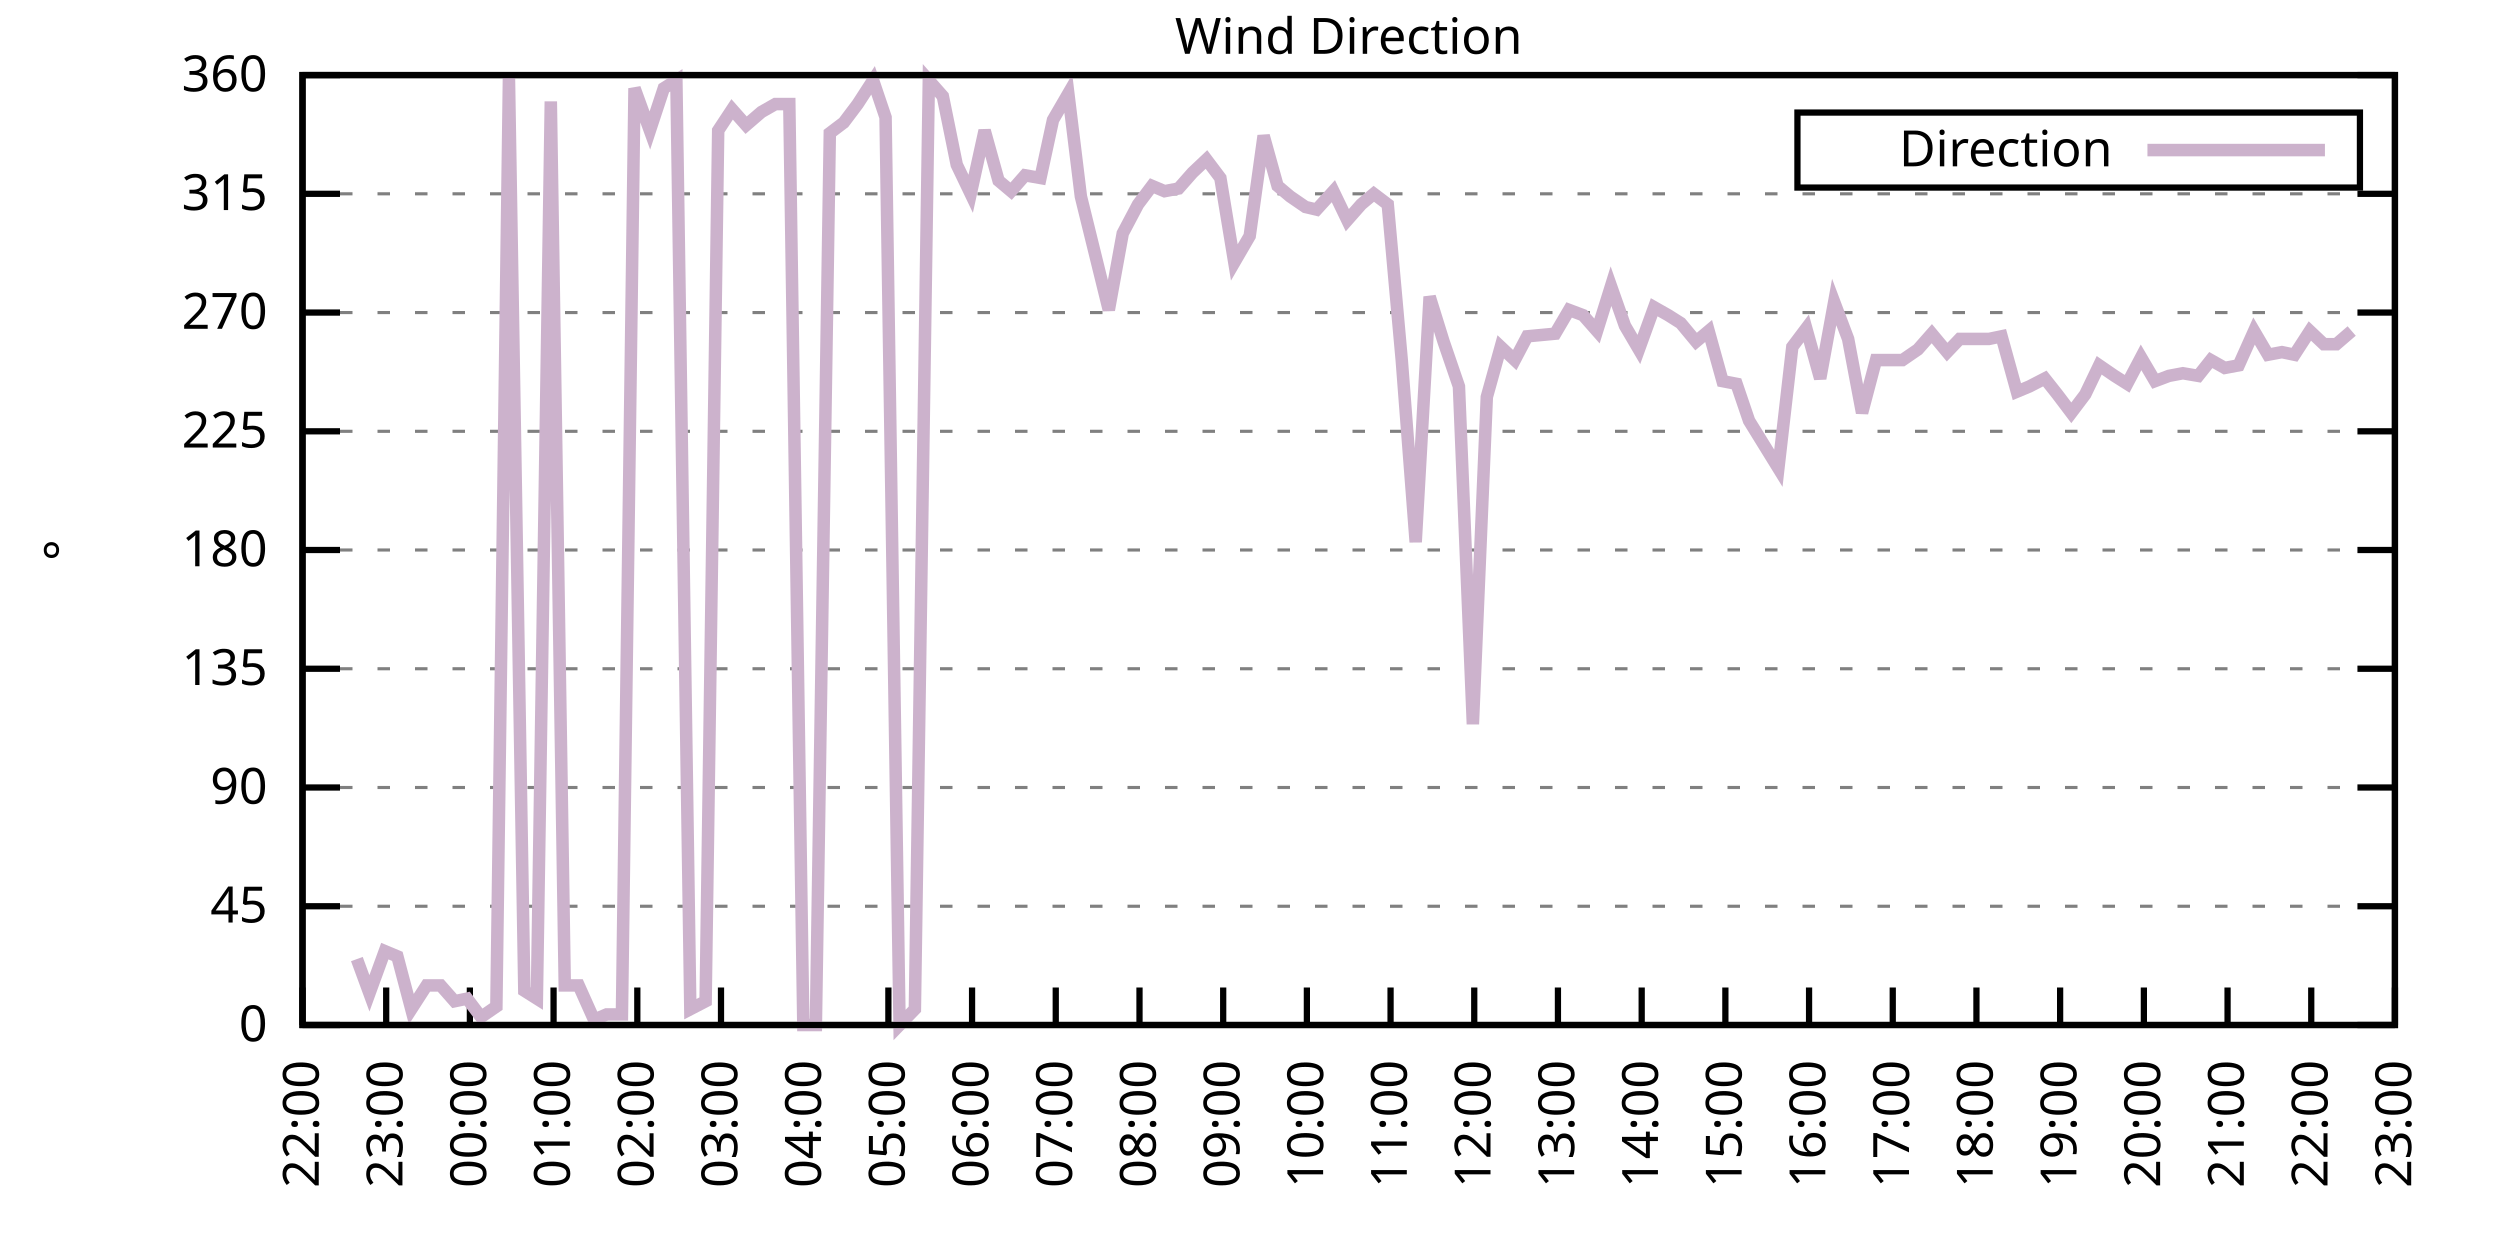
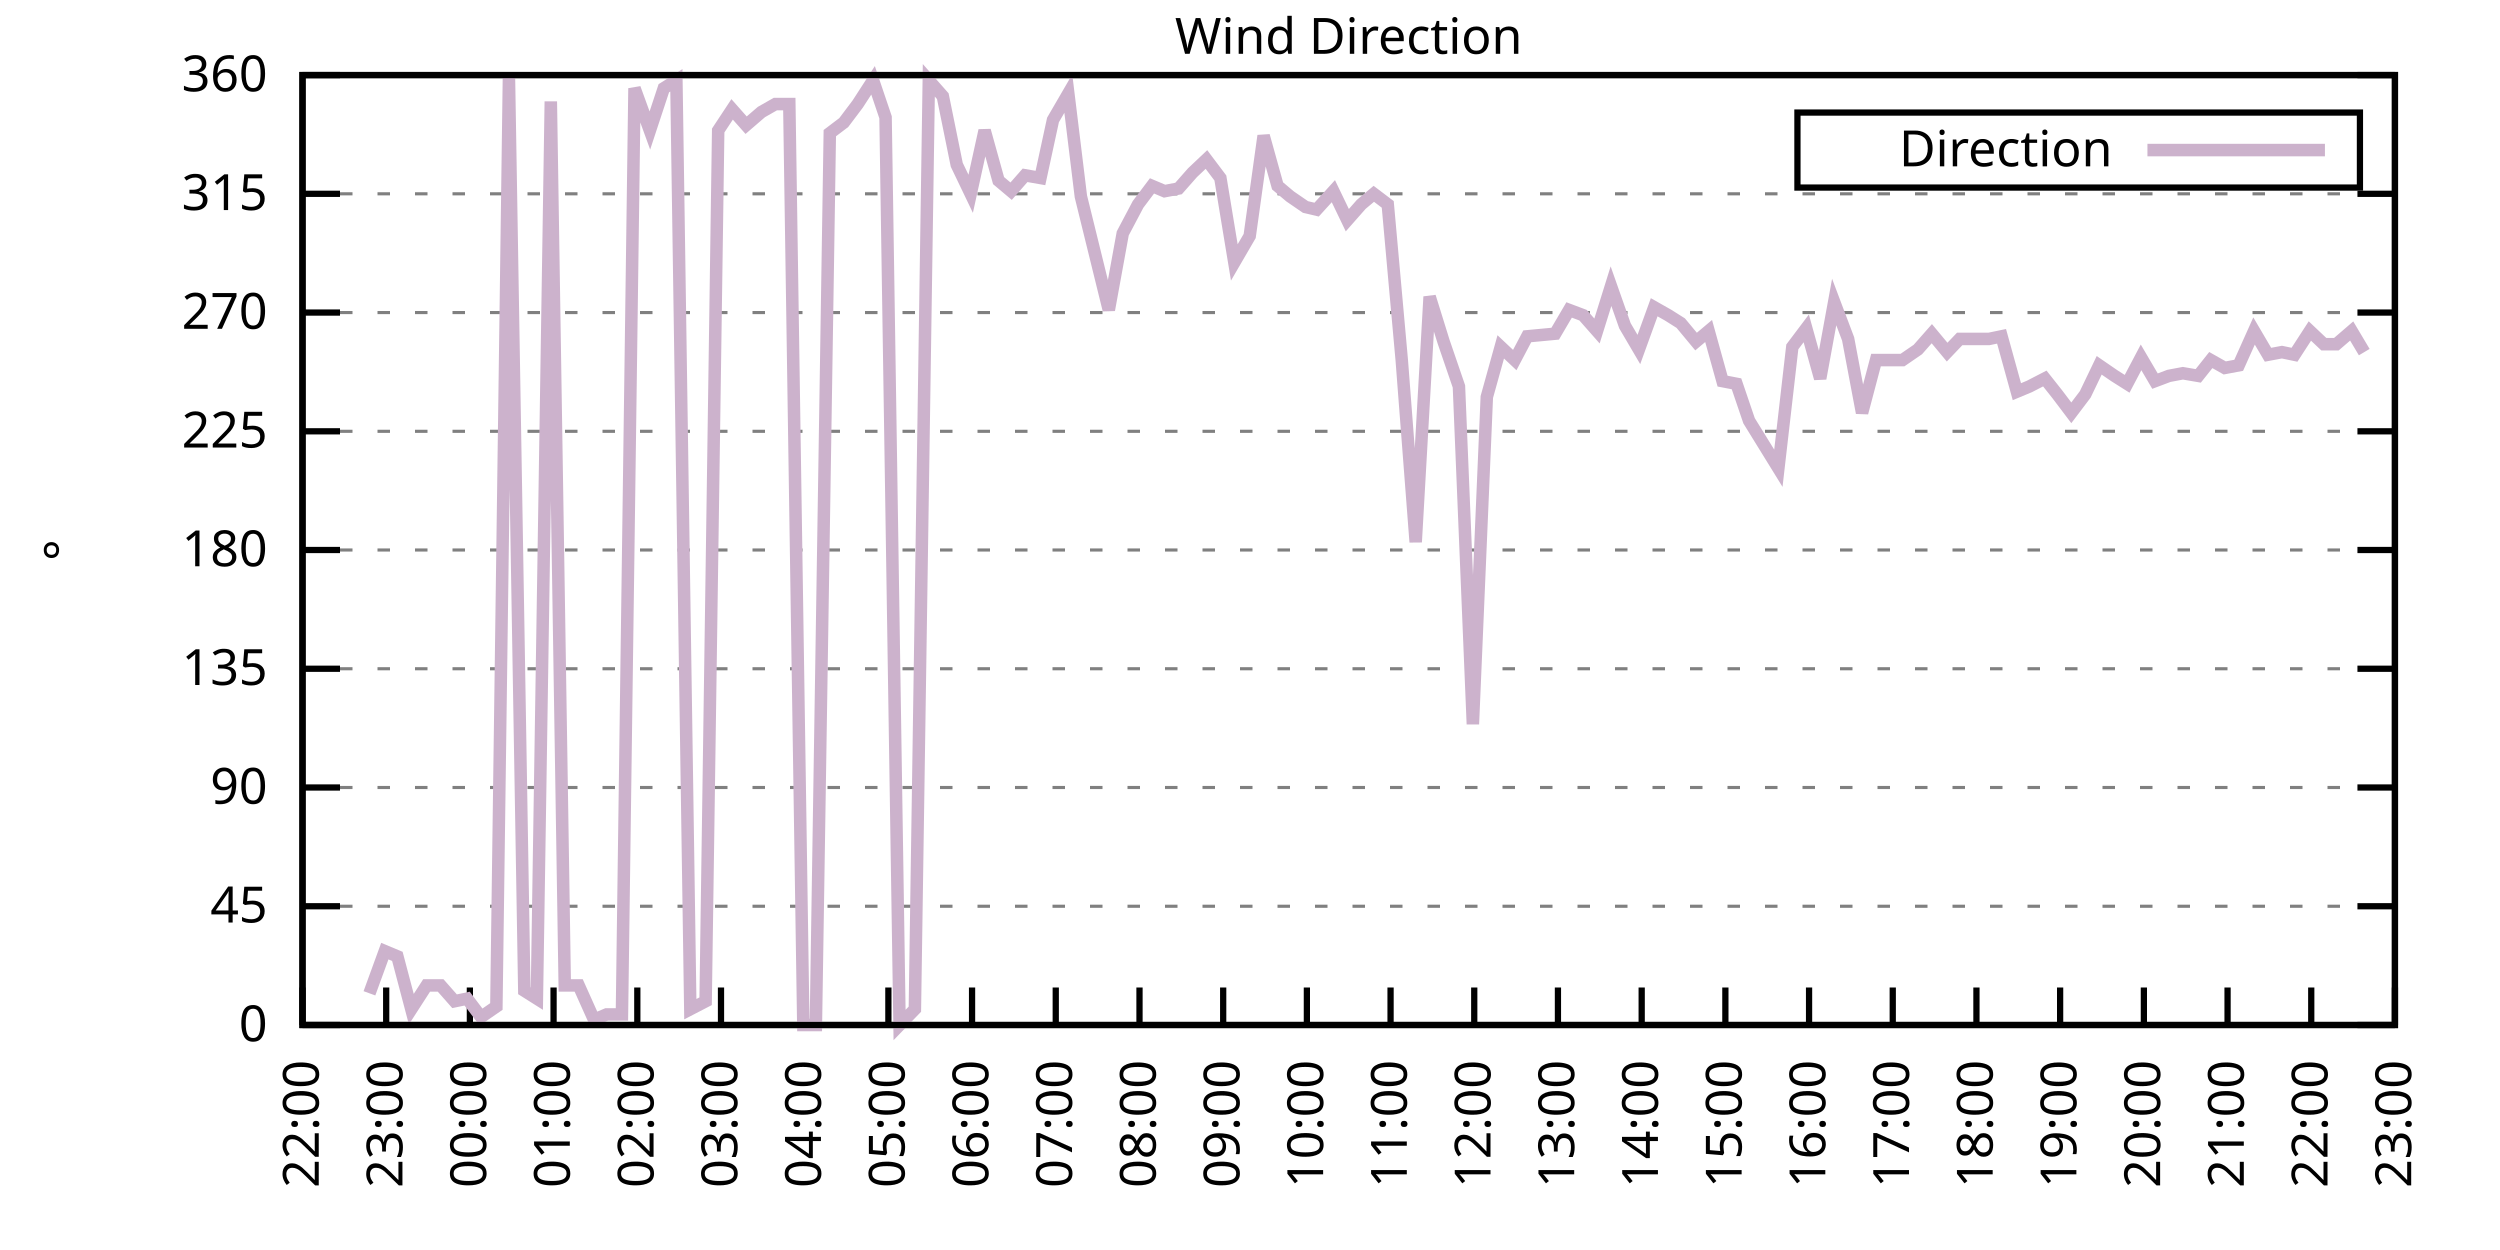
<svg xmlns="http://www.w3.org/2000/svg" xmlns:xlink="http://www.w3.org/1999/xlink" width="400" height="200" viewBox="0 0 400 200">
  <g id="gnuplot_canvas">
    <rect x="0" y="0" width="400" height="200" fill="none" />
    <defs>
      <circle id="gpDot" r="0.5" stroke-width="0.5" stroke="currentColor" />
      <path id="gpPt0" stroke-width="0.333" stroke="currentColor" d="M-1,0 h2 M0,-1 v2" />
      <path id="gpPt1" stroke-width="0.333" stroke="currentColor" d="M-1,-1 L1,1 M1,-1 L-1,1" />
      <path id="gpPt2" stroke-width="0.333" stroke="currentColor" d="M-1,0 L1,0 M0,-1 L0,1 M-1,-1 L1,1 M-1,1 L1,-1" />
      <rect id="gpPt3" stroke-width="0.333" stroke="currentColor" x="-1" y="-1" width="2" height="2" />
      <rect id="gpPt4" stroke-width="0.333" stroke="currentColor" fill="currentColor" x="-1" y="-1" width="2" height="2" />
      <circle id="gpPt5" stroke-width="0.333" stroke="currentColor" cx="0" cy="0" r="1" />
      <use xlink:href="#gpPt5" id="gpPt6" fill="currentColor" stroke="none" />
      <path id="gpPt7" stroke-width="0.333" stroke="currentColor" d="M0,-1.33 L-1.33,0.67 L1.33,0.67 z" />
      <use xlink:href="#gpPt7" id="gpPt8" fill="currentColor" stroke="none" />
      <use xlink:href="#gpPt7" id="gpPt9" stroke="currentColor" transform="rotate(180)" />
      <use xlink:href="#gpPt9" id="gpPt10" fill="currentColor" stroke="none" />
      <use xlink:href="#gpPt3" id="gpPt11" stroke="currentColor" transform="rotate(45)" />
      <use xlink:href="#gpPt11" id="gpPt12" fill="currentColor" stroke="none" />
      <path id="gpPt13" stroke-width="0.333" stroke="currentColor" d="M0,1.330 L1.265,0.411 L0.782,-1.067 L-0.782,-1.076 L-1.265,0.411 z" />
      <use xlink:href="#gpPt13" id="gpPt14" fill="currentColor" stroke="none" />
      <filter id="textbox" filterUnits="objectBoundingBox" x="0" y="0" height="1" width="1">
        <feFlood flood-color="white" flood-opacity="1" result="bgnd" />
        <feComposite in="SourceGraphic" in2="bgnd" operator="atop" />
      </filter>
      <filter id="greybox" filterUnits="objectBoundingBox" x="0" y="0" height="1" width="1">
        <feFlood flood-color="lightgrey" flood-opacity="1" result="grey" />
        <feComposite in="SourceGraphic" in2="grey" operator="atop" />
      </filter>
    </defs>
    <g fill="none" color="white" stroke="currentColor" stroke-width="1.00" stroke-linecap="butt" stroke-linejoin="miter">
</g>
    <g fill="none" color="black" stroke="currentColor" stroke-width="1.00" stroke-linecap="butt" stroke-linejoin="miter">
      <g stroke="none" shape-rendering="crispEdges">
        <polygon fill="rgb(255, 255, 255)" points="48.40,164.00 383.18,164.00 383.18,12.02 48.40,12.02 " />
      </g>
    </g>
    <g fill="none" color="black" stroke="currentColor" stroke-width="1.00" stroke-linecap="butt" stroke-linejoin="miter">
</g>
    <g fill="none" color="black" stroke="black" stroke-width="0.50" stroke-linecap="butt" stroke-linejoin="miter">
</g>
    <g fill="none" color="gray" stroke="currentColor" stroke-width="0.50" stroke-linecap="butt" stroke-linejoin="miter">
      <path stroke="gray" stroke-dasharray="2,4" class="gridline" d="M48.40,164.00 L383.19,164.00  " />
    </g>
    <g fill="none" color="gray" stroke="gray" stroke-width="1.00" stroke-linecap="butt" stroke-linejoin="miter">
</g>
    <g fill="none" color="black" stroke="currentColor" stroke-width="1.00" stroke-linecap="butt" stroke-linejoin="miter">
      <path stroke="black" d="M48.40,164.00 L54.40,164.00 M383.19,164.00 L377.19,164.00  " />
      <g transform="translate(42.80,166.60)" stroke="none" fill="black" font-family="Sans" font-size="8.00" text-anchor="end">
        <text>
          <tspan font-family="Sans"> 0</tspan>
        </text>
      </g>
    </g>
    <g fill="none" color="black" stroke="currentColor" stroke-width="1.00" stroke-linecap="butt" stroke-linejoin="miter">
</g>
    <g fill="none" color="black" stroke="black" stroke-width="0.50" stroke-linecap="butt" stroke-linejoin="miter">
</g>
    <g fill="none" color="gray" stroke="currentColor" stroke-width="0.50" stroke-linecap="butt" stroke-linejoin="miter">
      <path stroke="gray" stroke-dasharray="2,4" class="gridline" d="M48.40,145.00 L383.19,145.00  " />
    </g>
    <g fill="none" color="gray" stroke="gray" stroke-width="1.00" stroke-linecap="butt" stroke-linejoin="miter">
</g>
    <g fill="none" color="black" stroke="currentColor" stroke-width="1.00" stroke-linecap="butt" stroke-linejoin="miter">
      <path stroke="black" d="M48.40,145.00 L54.40,145.00 M383.19,145.00 L377.19,145.00  " />
      <g transform="translate(42.80,147.60)" stroke="none" fill="black" font-family="Sans" font-size="8.00" text-anchor="end">
        <text>
          <tspan font-family="Sans"> 45</tspan>
        </text>
      </g>
    </g>
    <g fill="none" color="black" stroke="currentColor" stroke-width="1.00" stroke-linecap="butt" stroke-linejoin="miter">
</g>
    <g fill="none" color="black" stroke="black" stroke-width="0.50" stroke-linecap="butt" stroke-linejoin="miter">
</g>
    <g fill="none" color="gray" stroke="currentColor" stroke-width="0.50" stroke-linecap="butt" stroke-linejoin="miter">
      <path stroke="gray" stroke-dasharray="2,4" class="gridline" d="M48.40,126.00 L383.19,126.00  " />
    </g>
    <g fill="none" color="gray" stroke="gray" stroke-width="1.00" stroke-linecap="butt" stroke-linejoin="miter">
</g>
    <g fill="none" color="black" stroke="currentColor" stroke-width="1.00" stroke-linecap="butt" stroke-linejoin="miter">
      <path stroke="black" d="M48.40,126.00 L54.40,126.00 M383.19,126.00 L377.19,126.00  " />
      <g transform="translate(42.80,128.60)" stroke="none" fill="black" font-family="Sans" font-size="8.00" text-anchor="end">
        <text>
          <tspan font-family="Sans"> 90</tspan>
        </text>
      </g>
    </g>
    <g fill="none" color="black" stroke="currentColor" stroke-width="1.00" stroke-linecap="butt" stroke-linejoin="miter">
</g>
    <g fill="none" color="black" stroke="black" stroke-width="0.50" stroke-linecap="butt" stroke-linejoin="miter">
</g>
    <g fill="none" color="gray" stroke="currentColor" stroke-width="0.50" stroke-linecap="butt" stroke-linejoin="miter">
      <path stroke="gray" stroke-dasharray="2,4" class="gridline" d="M48.40,107.00 L383.19,107.00  " />
    </g>
    <g fill="none" color="gray" stroke="gray" stroke-width="1.00" stroke-linecap="butt" stroke-linejoin="miter">
</g>
    <g fill="none" color="black" stroke="currentColor" stroke-width="1.00" stroke-linecap="butt" stroke-linejoin="miter">
      <path stroke="black" d="M48.40,107.00 L54.40,107.00 M383.19,107.00 L377.19,107.00  " />
      <g transform="translate(42.80,109.60)" stroke="none" fill="black" font-family="Sans" font-size="8.00" text-anchor="end">
        <text>
          <tspan font-family="Sans"> 135</tspan>
        </text>
      </g>
    </g>
    <g fill="none" color="black" stroke="currentColor" stroke-width="1.00" stroke-linecap="butt" stroke-linejoin="miter">
</g>
    <g fill="none" color="black" stroke="black" stroke-width="0.50" stroke-linecap="butt" stroke-linejoin="miter">
</g>
    <g fill="none" color="gray" stroke="currentColor" stroke-width="0.50" stroke-linecap="butt" stroke-linejoin="miter">
      <path stroke="gray" stroke-dasharray="2,4" class="gridline" d="M48.40,88.00 L383.19,88.00  " />
    </g>
    <g fill="none" color="gray" stroke="gray" stroke-width="1.00" stroke-linecap="butt" stroke-linejoin="miter">
</g>
    <g fill="none" color="black" stroke="currentColor" stroke-width="1.00" stroke-linecap="butt" stroke-linejoin="miter">
      <path stroke="black" d="M48.40,88.00 L54.40,88.00 M383.19,88.00 L377.19,88.00  " />
      <g transform="translate(42.80,90.60)" stroke="none" fill="black" font-family="Sans" font-size="8.00" text-anchor="end">
        <text>
          <tspan font-family="Sans"> 180</tspan>
        </text>
      </g>
    </g>
    <g fill="none" color="black" stroke="currentColor" stroke-width="1.00" stroke-linecap="butt" stroke-linejoin="miter">
</g>
    <g fill="none" color="black" stroke="black" stroke-width="0.50" stroke-linecap="butt" stroke-linejoin="miter">
</g>
    <g fill="none" color="gray" stroke="currentColor" stroke-width="0.50" stroke-linecap="butt" stroke-linejoin="miter">
      <path stroke="gray" stroke-dasharray="2,4" class="gridline" d="M48.40,69.01 L383.19,69.01  " />
    </g>
    <g fill="none" color="gray" stroke="gray" stroke-width="1.00" stroke-linecap="butt" stroke-linejoin="miter">
</g>
    <g fill="none" color="black" stroke="currentColor" stroke-width="1.00" stroke-linecap="butt" stroke-linejoin="miter">
      <path stroke="black" d="M48.40,69.01 L54.40,69.01 M383.19,69.01 L377.19,69.01  " />
      <g transform="translate(42.80,71.61)" stroke="none" fill="black" font-family="Sans" font-size="8.00" text-anchor="end">
        <text>
          <tspan font-family="Sans"> 225</tspan>
        </text>
      </g>
    </g>
    <g fill="none" color="black" stroke="currentColor" stroke-width="1.00" stroke-linecap="butt" stroke-linejoin="miter">
</g>
    <g fill="none" color="black" stroke="black" stroke-width="0.50" stroke-linecap="butt" stroke-linejoin="miter">
</g>
    <g fill="none" color="gray" stroke="currentColor" stroke-width="0.50" stroke-linecap="butt" stroke-linejoin="miter">
      <path stroke="gray" stroke-dasharray="2,4" class="gridline" d="M48.40,50.01 L383.19,50.01  " />
    </g>
    <g fill="none" color="gray" stroke="gray" stroke-width="1.00" stroke-linecap="butt" stroke-linejoin="miter">
</g>
    <g fill="none" color="black" stroke="currentColor" stroke-width="1.00" stroke-linecap="butt" stroke-linejoin="miter">
      <path stroke="black" d="M48.40,50.01 L54.40,50.01 M383.19,50.01 L377.19,50.01  " />
      <g transform="translate(42.80,52.61)" stroke="none" fill="black" font-family="Sans" font-size="8.00" text-anchor="end">
        <text>
          <tspan font-family="Sans"> 270</tspan>
        </text>
      </g>
    </g>
    <g fill="none" color="black" stroke="currentColor" stroke-width="1.00" stroke-linecap="butt" stroke-linejoin="miter">
</g>
    <g fill="none" color="black" stroke="black" stroke-width="0.50" stroke-linecap="butt" stroke-linejoin="miter">
</g>
    <g fill="none" color="gray" stroke="currentColor" stroke-width="0.50" stroke-linecap="butt" stroke-linejoin="miter">
      <path stroke="gray" stroke-dasharray="2,4" class="gridline" d="M48.40,31.01 L383.19,31.01  " />
    </g>
    <g fill="none" color="gray" stroke="gray" stroke-width="1.00" stroke-linecap="butt" stroke-linejoin="miter">
</g>
    <g fill="none" color="black" stroke="currentColor" stroke-width="1.00" stroke-linecap="butt" stroke-linejoin="miter">
      <path stroke="black" d="M48.40,31.01 L54.40,31.01 M383.19,31.01 L377.19,31.01  " />
      <g transform="translate(42.80,33.61)" stroke="none" fill="black" font-family="Sans" font-size="8.00" text-anchor="end">
        <text>
          <tspan font-family="Sans"> 315</tspan>
        </text>
      </g>
    </g>
    <g fill="none" color="black" stroke="currentColor" stroke-width="1.00" stroke-linecap="butt" stroke-linejoin="miter">
</g>
    <g fill="none" color="black" stroke="black" stroke-width="0.50" stroke-linecap="butt" stroke-linejoin="miter">
</g>
    <g fill="none" color="gray" stroke="currentColor" stroke-width="0.50" stroke-linecap="butt" stroke-linejoin="miter">
      <path stroke="gray" stroke-dasharray="2,4" class="gridline" d="M48.40,12.01 L383.19,12.01  " />
    </g>
    <g fill="none" color="gray" stroke="gray" stroke-width="1.00" stroke-linecap="butt" stroke-linejoin="miter">
</g>
    <g fill="none" color="black" stroke="currentColor" stroke-width="1.00" stroke-linecap="butt" stroke-linejoin="miter">
      <path stroke="black" d="M48.40,12.01 L54.40,12.01 M383.19,12.01 L377.19,12.01  " />
      <g transform="translate(42.80,14.61)" stroke="none" fill="black" font-family="Sans" font-size="8.00" text-anchor="end">
        <text>
          <tspan font-family="Sans"> 360</tspan>
        </text>
      </g>
    </g>
    <g fill="none" color="black" stroke="currentColor" stroke-width="1.00" stroke-linecap="butt" stroke-linejoin="miter">
      <path stroke="black" d="M48.40,164.00 L48.40,158.00  " />
      <g transform="translate(51.00,169.60) rotate(270.00)" stroke="none" fill="black" font-family="Sans" font-size="8.00" text-anchor="end">
        <text>
          <tspan font-family="Sans">22:00</tspan>
        </text>
      </g>
    </g>
    <g fill="none" color="black" stroke="currentColor" stroke-width="1.00" stroke-linecap="butt" stroke-linejoin="miter">
      <path stroke="black" d="M61.79,164.00 L61.79,158.00  " />
      <g transform="translate(64.39,169.60) rotate(270.00)" stroke="none" fill="black" font-family="Sans" font-size="8.00" text-anchor="end">
        <text>
          <tspan font-family="Sans">23:00</tspan>
        </text>
      </g>
    </g>
    <g fill="none" color="black" stroke="currentColor" stroke-width="1.00" stroke-linecap="butt" stroke-linejoin="miter">
      <path stroke="black" d="M75.18,164.00 L75.18,158.00  " />
      <g transform="translate(77.78,169.60) rotate(270.00)" stroke="none" fill="black" font-family="Sans" font-size="8.00" text-anchor="end">
        <text>
          <tspan font-family="Sans">00:00</tspan>
        </text>
      </g>
    </g>
    <g fill="none" color="black" stroke="currentColor" stroke-width="1.00" stroke-linecap="butt" stroke-linejoin="miter">
      <path stroke="black" d="M88.57,164.00 L88.57,158.00  " />
      <g transform="translate(91.17,169.60) rotate(270.00)" stroke="none" fill="black" font-family="Sans" font-size="8.00" text-anchor="end">
        <text>
          <tspan font-family="Sans">01:00</tspan>
        </text>
      </g>
    </g>
    <g fill="none" color="black" stroke="currentColor" stroke-width="1.00" stroke-linecap="butt" stroke-linejoin="miter">
      <path stroke="black" d="M101.97,164.00 L101.97,158.00  " />
      <g transform="translate(104.57,169.60) rotate(270.00)" stroke="none" fill="black" font-family="Sans" font-size="8.00" text-anchor="end">
        <text>
          <tspan font-family="Sans">02:00</tspan>
        </text>
      </g>
    </g>
    <g fill="none" color="black" stroke="currentColor" stroke-width="1.00" stroke-linecap="butt" stroke-linejoin="miter">
      <path stroke="black" d="M115.36,164.00 L115.36,158.00  " />
      <g transform="translate(117.96,169.60) rotate(270.00)" stroke="none" fill="black" font-family="Sans" font-size="8.00" text-anchor="end">
        <text>
          <tspan font-family="Sans">03:00</tspan>
        </text>
      </g>
    </g>
    <g fill="none" color="black" stroke="currentColor" stroke-width="1.00" stroke-linecap="butt" stroke-linejoin="miter">
      <path stroke="black" d="M128.75,164.00 L128.75,158.00  " />
      <g transform="translate(131.35,169.60) rotate(270.00)" stroke="none" fill="black" font-family="Sans" font-size="8.00" text-anchor="end">
        <text>
          <tspan font-family="Sans">04:00</tspan>
        </text>
      </g>
    </g>
    <g fill="none" color="black" stroke="currentColor" stroke-width="1.00" stroke-linecap="butt" stroke-linejoin="miter">
      <path stroke="black" d="M142.14,164.00 L142.14,158.00  " />
      <g transform="translate(144.74,169.60) rotate(270.00)" stroke="none" fill="black" font-family="Sans" font-size="8.00" text-anchor="end">
        <text>
          <tspan font-family="Sans">05:00</tspan>
        </text>
      </g>
    </g>
    <g fill="none" color="black" stroke="currentColor" stroke-width="1.00" stroke-linecap="butt" stroke-linejoin="miter">
      <path stroke="black" d="M155.53,164.00 L155.53,158.00  " />
      <g transform="translate(158.13,169.60) rotate(270.00)" stroke="none" fill="black" font-family="Sans" font-size="8.00" text-anchor="end">
        <text>
          <tspan font-family="Sans">06:00</tspan>
        </text>
      </g>
    </g>
    <g fill="none" color="black" stroke="currentColor" stroke-width="1.00" stroke-linecap="butt" stroke-linejoin="miter">
      <path stroke="black" d="M168.92,164.00 L168.92,158.00  " />
      <g transform="translate(171.52,169.60) rotate(270.00)" stroke="none" fill="black" font-family="Sans" font-size="8.00" text-anchor="end">
        <text>
          <tspan font-family="Sans">07:00</tspan>
        </text>
      </g>
    </g>
    <g fill="none" color="black" stroke="currentColor" stroke-width="1.00" stroke-linecap="butt" stroke-linejoin="miter">
      <path stroke="black" d="M182.32,164.00 L182.32,158.00  " />
      <g transform="translate(184.92,169.60) rotate(270.00)" stroke="none" fill="black" font-family="Sans" font-size="8.00" text-anchor="end">
        <text>
          <tspan font-family="Sans">08:00</tspan>
        </text>
      </g>
    </g>
    <g fill="none" color="black" stroke="currentColor" stroke-width="1.00" stroke-linecap="butt" stroke-linejoin="miter">
      <path stroke="black" d="M195.71,164.00 L195.71,158.00  " />
      <g transform="translate(198.31,169.60) rotate(270.00)" stroke="none" fill="black" font-family="Sans" font-size="8.00" text-anchor="end">
        <text>
          <tspan font-family="Sans">09:00</tspan>
        </text>
      </g>
    </g>
    <g fill="none" color="black" stroke="currentColor" stroke-width="1.00" stroke-linecap="butt" stroke-linejoin="miter">
      <path stroke="black" d="M209.10,164.00 L209.10,158.00  " />
      <g transform="translate(211.70,169.60) rotate(270.00)" stroke="none" fill="black" font-family="Sans" font-size="8.00" text-anchor="end">
        <text>
          <tspan font-family="Sans">10:00</tspan>
        </text>
      </g>
    </g>
    <g fill="none" color="black" stroke="currentColor" stroke-width="1.00" stroke-linecap="butt" stroke-linejoin="miter">
      <path stroke="black" d="M222.49,164.00 L222.49,158.00  " />
      <g transform="translate(225.09,169.60) rotate(270.00)" stroke="none" fill="black" font-family="Sans" font-size="8.00" text-anchor="end">
        <text>
          <tspan font-family="Sans">11:00</tspan>
        </text>
      </g>
    </g>
    <g fill="none" color="black" stroke="currentColor" stroke-width="1.00" stroke-linecap="butt" stroke-linejoin="miter">
      <path stroke="black" d="M235.88,164.00 L235.88,158.00  " />
      <g transform="translate(238.48,169.60) rotate(270.00)" stroke="none" fill="black" font-family="Sans" font-size="8.00" text-anchor="end">
        <text>
          <tspan font-family="Sans">12:00</tspan>
        </text>
      </g>
    </g>
    <g fill="none" color="black" stroke="currentColor" stroke-width="1.00" stroke-linecap="butt" stroke-linejoin="miter">
      <path stroke="black" d="M249.27,164.00 L249.27,158.00  " />
      <g transform="translate(251.87,169.60) rotate(270.00)" stroke="none" fill="black" font-family="Sans" font-size="8.00" text-anchor="end">
        <text>
          <tspan font-family="Sans">13:00</tspan>
        </text>
      </g>
    </g>
    <g fill="none" color="black" stroke="currentColor" stroke-width="1.00" stroke-linecap="butt" stroke-linejoin="miter">
      <path stroke="black" d="M262.67,164.00 L262.67,158.00  " />
      <g transform="translate(265.27,169.60) rotate(270.00)" stroke="none" fill="black" font-family="Sans" font-size="8.00" text-anchor="end">
        <text>
          <tspan font-family="Sans">14:00</tspan>
        </text>
      </g>
    </g>
    <g fill="none" color="black" stroke="currentColor" stroke-width="1.00" stroke-linecap="butt" stroke-linejoin="miter">
      <path stroke="black" d="M276.06,164.00 L276.06,158.00  " />
      <g transform="translate(278.66,169.60) rotate(270.00)" stroke="none" fill="black" font-family="Sans" font-size="8.00" text-anchor="end">
        <text>
          <tspan font-family="Sans">15:00</tspan>
        </text>
      </g>
    </g>
    <g fill="none" color="black" stroke="currentColor" stroke-width="1.00" stroke-linecap="butt" stroke-linejoin="miter">
      <path stroke="black" d="M289.45,164.00 L289.45,158.00  " />
      <g transform="translate(292.05,169.60) rotate(270.00)" stroke="none" fill="black" font-family="Sans" font-size="8.00" text-anchor="end">
        <text>
          <tspan font-family="Sans">16:00</tspan>
        </text>
      </g>
    </g>
    <g fill="none" color="black" stroke="currentColor" stroke-width="1.00" stroke-linecap="butt" stroke-linejoin="miter">
      <path stroke="black" d="M302.84,164.00 L302.84,158.00  " />
      <g transform="translate(305.44,169.60) rotate(270.00)" stroke="none" fill="black" font-family="Sans" font-size="8.00" text-anchor="end">
        <text>
          <tspan font-family="Sans">17:00</tspan>
        </text>
      </g>
    </g>
    <g fill="none" color="black" stroke="currentColor" stroke-width="1.00" stroke-linecap="butt" stroke-linejoin="miter">
      <path stroke="black" d="M316.23,164.00 L316.23,158.00  " />
      <g transform="translate(318.83,169.60) rotate(270.00)" stroke="none" fill="black" font-family="Sans" font-size="8.00" text-anchor="end">
        <text>
          <tspan font-family="Sans">18:00</tspan>
        </text>
      </g>
    </g>
    <g fill="none" color="black" stroke="currentColor" stroke-width="1.00" stroke-linecap="butt" stroke-linejoin="miter">
      <path stroke="black" d="M329.62,164.00 L329.62,158.00  " />
      <g transform="translate(332.22,169.60) rotate(270.00)" stroke="none" fill="black" font-family="Sans" font-size="8.00" text-anchor="end">
        <text>
          <tspan font-family="Sans">19:00</tspan>
        </text>
      </g>
    </g>
    <g fill="none" color="black" stroke="currentColor" stroke-width="1.00" stroke-linecap="butt" stroke-linejoin="miter">
      <path stroke="black" d="M343.02,164.00 L343.02,158.00  " />
      <g transform="translate(345.62,169.60) rotate(270.00)" stroke="none" fill="black" font-family="Sans" font-size="8.00" text-anchor="end">
        <text>
          <tspan font-family="Sans">20:00</tspan>
        </text>
      </g>
    </g>
    <g fill="none" color="black" stroke="currentColor" stroke-width="1.00" stroke-linecap="butt" stroke-linejoin="miter">
      <path stroke="black" d="M356.41,164.00 L356.41,158.00  " />
      <g transform="translate(359.01,169.60) rotate(270.00)" stroke="none" fill="black" font-family="Sans" font-size="8.00" text-anchor="end">
        <text>
          <tspan font-family="Sans">21:00</tspan>
        </text>
      </g>
    </g>
    <g fill="none" color="black" stroke="currentColor" stroke-width="1.00" stroke-linecap="butt" stroke-linejoin="miter">
      <path stroke="black" d="M369.80,164.00 L369.80,158.00  " />
      <g transform="translate(372.40,169.60) rotate(270.00)" stroke="none" fill="black" font-family="Sans" font-size="8.00" text-anchor="end">
        <text>
          <tspan font-family="Sans">22:00</tspan>
        </text>
      </g>
    </g>
    <g fill="none" color="black" stroke="currentColor" stroke-width="1.00" stroke-linecap="butt" stroke-linejoin="miter">
      <path stroke="black" d="M383.19,164.00 L383.19,158.00  " />
      <g transform="translate(385.79,169.60) rotate(270.00)" stroke="none" fill="black" font-family="Sans" font-size="8.00" text-anchor="end">
        <text>
          <tspan font-family="Sans">23:00</tspan>
        </text>
      </g>
    </g>
    <g fill="none" color="black" stroke="currentColor" stroke-width="1.00" stroke-linecap="butt" stroke-linejoin="miter">
</g>
    <g fill="none" color="black" stroke="currentColor" stroke-width="1.00" stroke-linecap="butt" stroke-linejoin="miter">
      <path stroke="black" d="M48.40,12.01 L48.40,164.00 L383.19,164.00 L383.19,12.01 L48.40,12.01 Z  " />
    </g>
    <g fill="none" color="black" stroke="currentColor" stroke-width="1.00" stroke-linecap="butt" stroke-linejoin="miter">
</g>
    <g fill="none" color="black" stroke="currentColor" stroke-width="1.00" stroke-linecap="butt" stroke-linejoin="miter">
      <path stroke="black" d="M287.59,30.01 L287.59,18.01 L377.59,18.01 L377.59,30.01 L287.59,30.01 Z  " />
    </g>
    <g id="Wind_direction_plot_1">
      <g fill="none" color="white" stroke="black" stroke-width="2.00" stroke-linecap="butt" stroke-linejoin="miter">
</g>
      <g fill="none" color="black" stroke="currentColor" stroke-width="2.00" stroke-linecap="butt" stroke-linejoin="miter">
        <g transform="translate(337.99,26.61)" stroke="none" fill="black" font-family="Sans" font-size="8.00" text-anchor="end">
          <text>
            <tspan font-family="Sans">Direction</tspan>
          </text>
        </g>
      </g>
      <g fill="none" color="black" stroke="currentColor" stroke-width="2.00" stroke-linecap="butt" stroke-linejoin="miter">
-         <path stroke="rgb(204, 178, 204)" d="M343.59,24.01 L371.99,24.01 M57.10,153.45 L59.11,158.93 L61.57,152.18 L63.58,153.02 L65.81,161.47 L68.26,157.67   L70.50,157.67 L72.73,160.20 L74.74,159.78 L76.97,162.73 L79.42,161.04 L81.43,12.43 L83.89,158.51 L85.90,159.78   L88.13,16.23 L90.36,157.67 L92.59,157.67 L95.05,163.16 L97.06,162.31 L99.51,162.31 L101.52,14.12 L103.98,20.88   L106.21,14.12 L108.22,12.85 L110.45,161.47 L112.90,160.20 L114.91,20.88 L117.14,17.50 L119.38,20.03 L121.83,17.92   L124.06,16.65 L126.29,16.65 L128.53,164.00 L130.54,164.00 L132.77,21.30 L135.00,19.61 L137.23,16.65 L139.69,12.85   L141.69,18.77 L143.93,164.00 L146.38,161.47 L148.61,12.85 L150.85,15.39 L153.08,26.36 L155.31,31.01 L157.54,20.88   L159.77,28.90 L161.78,30.59 L164.01,28.05 L166.47,28.48 L168.48,19.19 L170.93,14.97 L172.94,31.43 L177.41,49.59   L179.64,37.34 L182.09,32.70 L184.32,29.74 L186.33,30.59 L188.57,30.16 L190.80,27.63 L193.03,25.52 L195.26,28.48   L197.49,41.99 L199.95,37.76 L202.18,21.72 L204.41,29.74 L206.42,31.43 L208.88,33.12 L210.66,33.54 L213.34,30.59   L215.57,35.23 L217.80,32.70 L219.81,31.01 L222.04,32.70 L224.28,57.61 L226.51,86.74 L228.74,47.47 L230.97,54.65   L233.43,61.83 L235.66,115.87 L237.89,63.52 L240.12,55.50 L242.36,57.61 L244.36,53.81 L248.83,53.39 L251.06,49.59   L253.29,50.43 L255.52,52.96 L257.76,45.79 L259.99,52.12 L262.22,55.92 L264.67,49.16 L266.91,50.43 L268.92,51.70   L271.37,54.65 L273.38,52.96 L275.61,60.98 L277.84,61.41 L279.85,67.32 L284.54,74.92 L286.77,55.50 L289.00,52.54   L291.23,60.56 L293.47,48.32 L295.70,54.23 L297.93,66.05 L300.16,57.61 L302.39,57.61 L304.40,57.61 L306.86,55.92   L309.09,53.39 L311.54,56.34 L313.55,54.23 L316.01,54.23 L318.24,54.23 L320.25,53.81 L322.70,62.67 L324.71,61.83   L327.17,60.56 L329.18,63.10 L331.41,66.05 L333.64,63.10 L335.87,58.45 L338.33,60.14 L340.34,61.41 L342.57,57.18   L344.80,60.98 L347.03,60.14 L349.26,59.72 L351.72,60.14 L353.73,57.61 L355.96,58.87 L358.19,58.45 L360.65,52.96   L362.88,56.76 L365.11,56.34 L367.12,56.76 L369.58,52.96 L371.81,55.07 L373.82,55.07 L376.27,52.96  " />
+         <path stroke="rgb(204, 178, 204)" d="M343.59,24.01 L371.99,24.01 M59.11,158.93 L61.57,152.18 L63.58,153.02 L65.81,161.47 L68.26,157.67 L70.50,157.67   L72.73,160.20 L74.74,159.78 L76.97,162.73 L79.42,161.04 L81.43,12.43 L83.89,158.51 L85.90,159.78 L88.13,16.23   L90.36,157.67 L92.59,157.67 L95.05,163.16 L97.06,162.31 L99.51,162.31 L101.52,14.12 L103.98,20.88 L106.21,14.12   L108.22,12.85 L110.45,161.47 L112.90,160.20 L114.91,20.88 L117.14,17.50 L119.38,20.03 L121.83,17.92 L124.06,16.65   L126.29,16.65 L128.53,164.00 L130.54,164.00 L132.77,21.30 L135.00,19.61 L137.23,16.65 L139.69,12.85 L141.69,18.77   L143.93,164.00 L146.38,161.47 L148.61,12.85 L150.85,15.39 L153.08,26.36 L155.31,31.01 L157.54,20.88 L159.77,28.90   L161.78,30.59 L164.01,28.05 L166.47,28.48 L168.48,19.19 L170.93,14.97 L172.94,31.43 L177.41,49.59 L179.64,37.34   L182.09,32.70 L184.32,29.74 L186.33,30.59 L188.57,30.16 L190.80,27.63 L193.03,25.52 L195.26,28.48 L197.49,41.99   L199.95,37.76 L202.18,21.72 L204.41,29.74 L206.42,31.43 L208.88,33.12 L210.66,33.54 L213.34,30.59 L215.57,35.23   L217.80,32.70 L219.81,31.01 L222.04,32.70 L224.28,57.61 L226.51,86.74 L228.74,47.47 L230.97,54.65 L233.43,61.83   L235.66,115.87 L237.89,63.52 L240.12,55.50 L242.36,57.61 L244.36,53.81 L248.83,53.39 L251.06,49.59 L253.29,50.43   L255.52,52.96 L257.76,45.79 L259.99,52.12 L262.22,55.92 L264.67,49.16 L266.91,50.43 L268.92,51.70 L271.37,54.65   L273.38,52.96 L275.61,60.98 L277.84,61.41 L279.85,67.32 L284.54,74.92 L286.77,55.50 L289.00,52.54 L291.23,60.56   L293.47,48.32 L295.70,54.23 L297.93,66.05 L300.16,57.61 L302.39,57.61 L304.40,57.61 L306.86,55.92 L309.09,53.39   L311.54,56.34 L313.55,54.23 L316.01,54.23 L318.24,54.23 L320.25,53.81 L322.70,62.67 L324.71,61.83 L327.17,60.56   L329.18,63.10 L331.41,66.05 L333.64,63.10 L335.87,58.45 L338.33,60.14 L340.34,61.41 L342.57,57.18 L344.80,60.98   L347.03,60.14 L349.26,59.72 L351.72,60.14 L353.73,57.61 L355.96,58.87 L358.19,58.45 L360.65,52.96 L362.88,56.76   L365.11,56.34 L367.12,56.76 L369.58,52.96 L371.81,55.07 L373.82,55.07 L376.27,52.96 L378.28,56.34  " />
      </g>
    </g>
    <g fill="none" color="black" stroke="currentColor" stroke-width="2.00" stroke-linecap="butt" stroke-linejoin="miter">
</g>
    <g fill="none" color="black" stroke="black" stroke-width="1.00" stroke-linecap="butt" stroke-linejoin="miter">
</g>
    <g fill="none" color="black" stroke="currentColor" stroke-width="1.00" stroke-linecap="butt" stroke-linejoin="miter">
      <path stroke="black" d="M48.40,12.01 L48.40,164.00 L383.19,164.00 L383.19,12.01 L48.40,12.01 Z  " />
      <g transform="translate(12.80,88.01) rotate(270.00)" stroke="none" fill="black" font-family="Sans" font-size="8.00" text-anchor="middle">
        <text>
          <tspan font-family="Sans">°</tspan>
        </text>
      </g>
    </g>
    <g fill="none" color="black" stroke="currentColor" stroke-width="1.00" stroke-linecap="butt" stroke-linejoin="miter">
</g>
    <g fill="none" color="black" stroke="currentColor" stroke-width="1.00" stroke-linecap="butt" stroke-linejoin="miter">
      <g transform="translate(215.79,8.61)" stroke="none" fill="black" font-family="Sans" font-size="8.00" text-anchor="middle">
        <text>
          <tspan font-family="Sans">Wind Direction</tspan>
        </text>
      </g>
    </g>
    <g fill="none" color="black" stroke="currentColor" stroke-width="1.00" stroke-linecap="butt" stroke-linejoin="miter">
</g>
  </g>
</svg>
